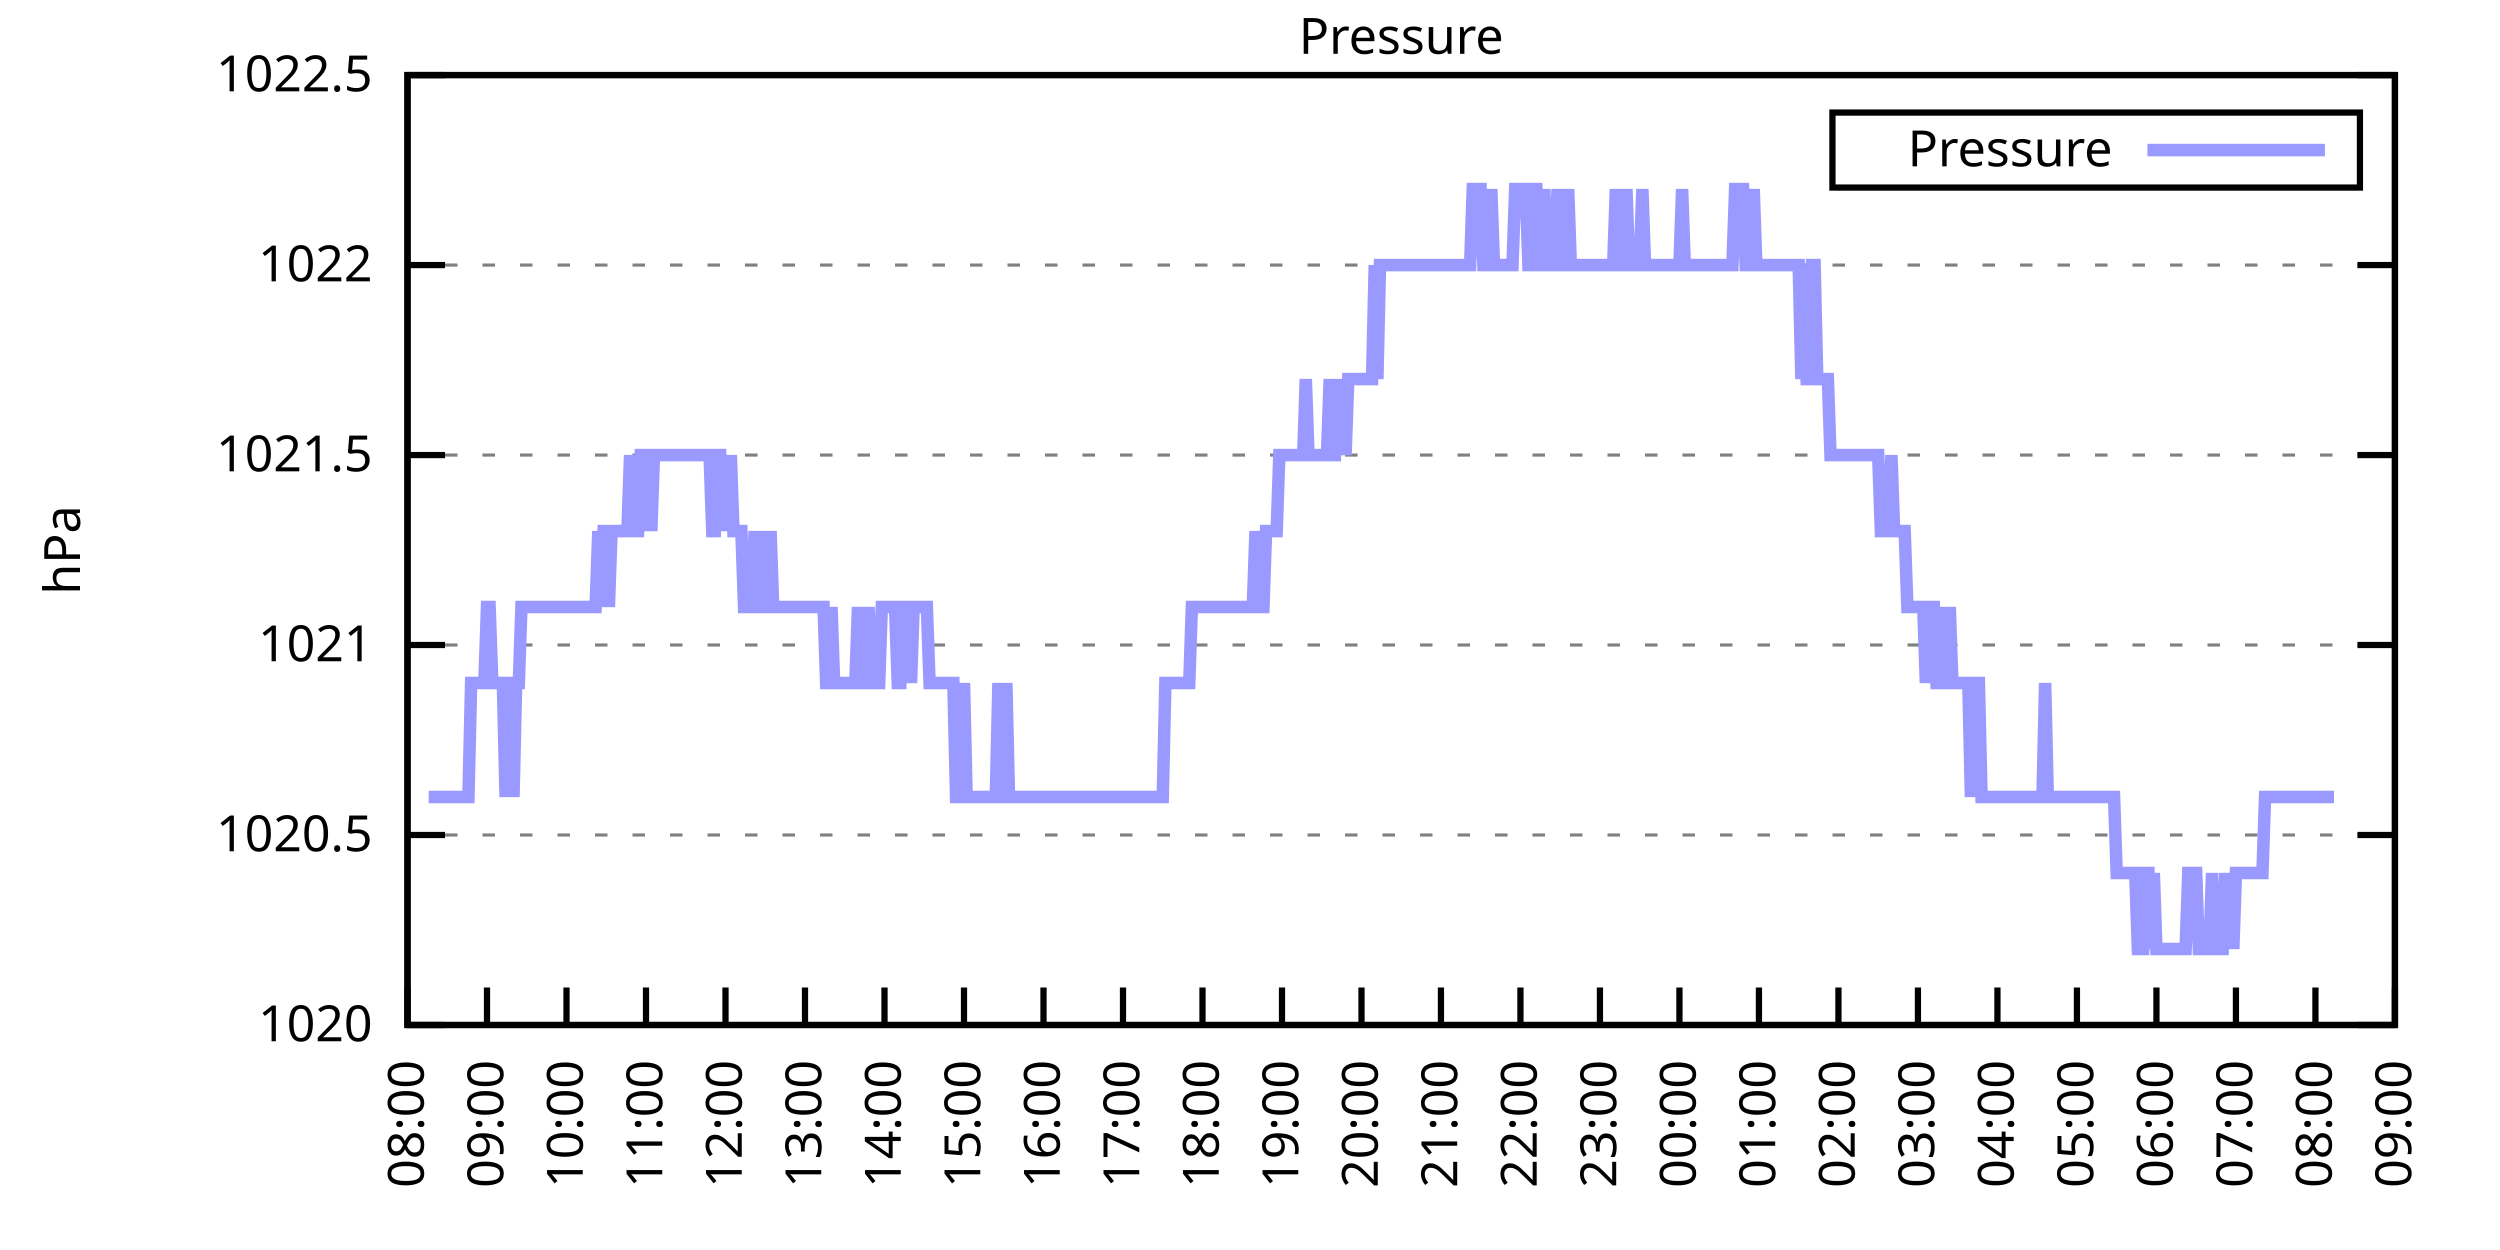
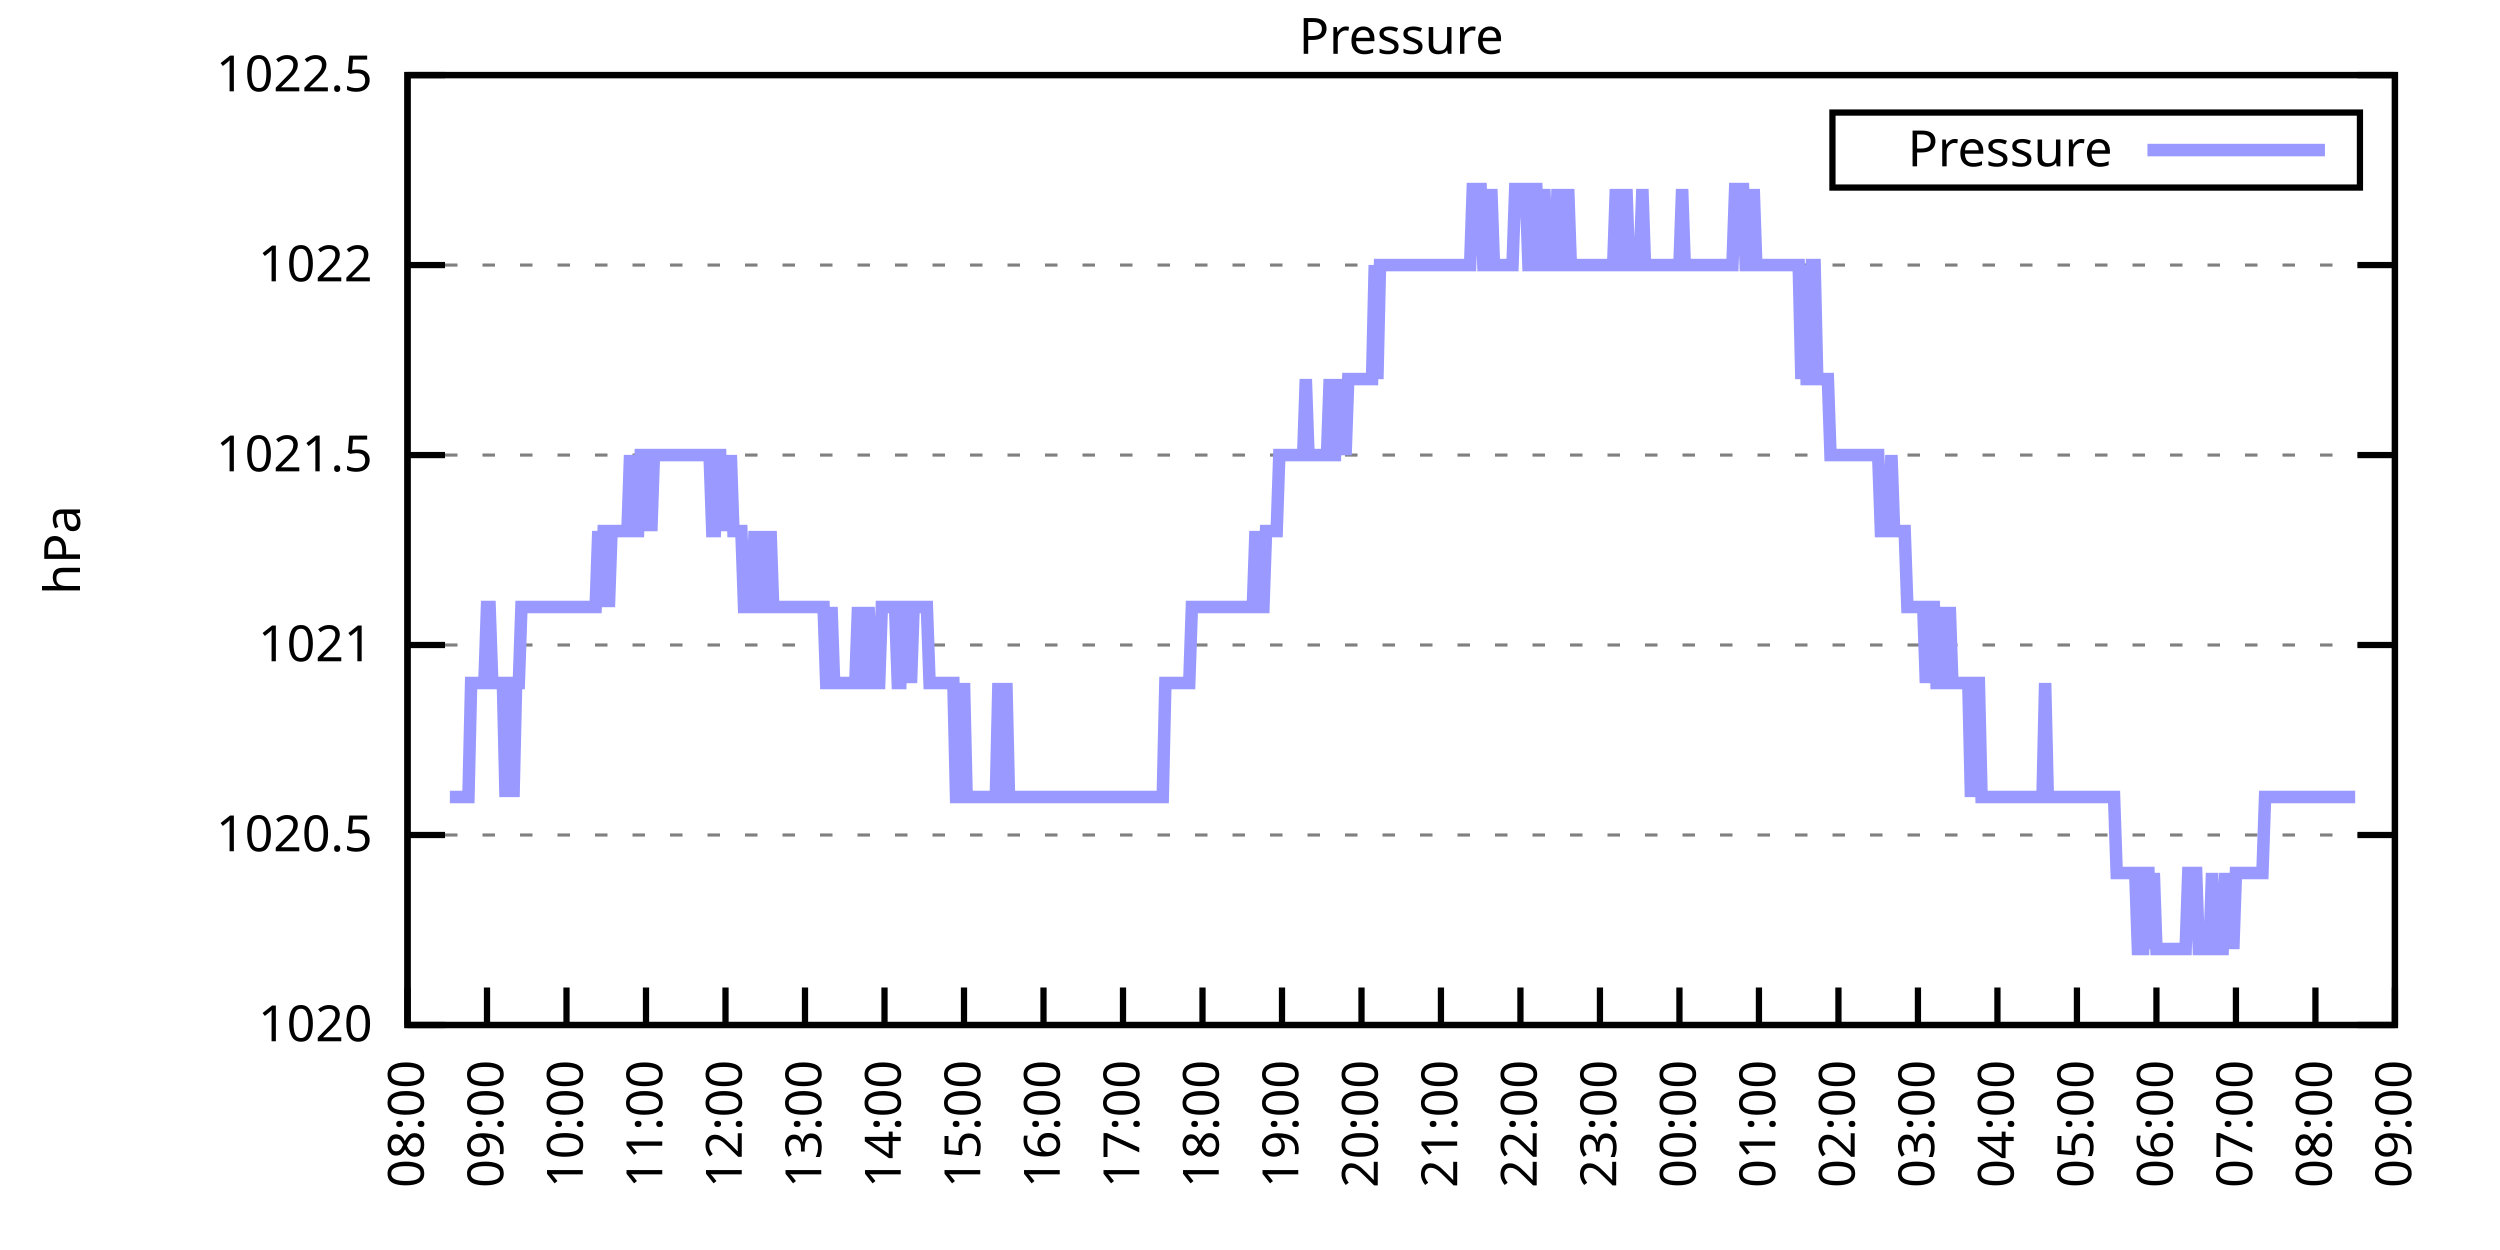
<svg xmlns="http://www.w3.org/2000/svg" xmlns:xlink="http://www.w3.org/1999/xlink" width="400" height="200" viewBox="0 0 400 200">
  <g id="gnuplot_canvas">
    <rect x="0" y="0" width="400" height="200" fill="none" />
    <defs>
      <circle id="gpDot" r="0.5" stroke-width="0.5" stroke="currentColor" />
      <path id="gpPt0" stroke-width="0.333" stroke="currentColor" d="M-1,0 h2 M0,-1 v2" />
      <path id="gpPt1" stroke-width="0.333" stroke="currentColor" d="M-1,-1 L1,1 M1,-1 L-1,1" />
      <path id="gpPt2" stroke-width="0.333" stroke="currentColor" d="M-1,0 L1,0 M0,-1 L0,1 M-1,-1 L1,1 M-1,1 L1,-1" />
      <rect id="gpPt3" stroke-width="0.333" stroke="currentColor" x="-1" y="-1" width="2" height="2" />
      <rect id="gpPt4" stroke-width="0.333" stroke="currentColor" fill="currentColor" x="-1" y="-1" width="2" height="2" />
      <circle id="gpPt5" stroke-width="0.333" stroke="currentColor" cx="0" cy="0" r="1" />
      <use xlink:href="#gpPt5" id="gpPt6" fill="currentColor" stroke="none" />
      <path id="gpPt7" stroke-width="0.333" stroke="currentColor" d="M0,-1.33 L-1.33,0.67 L1.33,0.67 z" />
      <use xlink:href="#gpPt7" id="gpPt8" fill="currentColor" stroke="none" />
      <use xlink:href="#gpPt7" id="gpPt9" stroke="currentColor" transform="rotate(180)" />
      <use xlink:href="#gpPt9" id="gpPt10" fill="currentColor" stroke="none" />
      <use xlink:href="#gpPt3" id="gpPt11" stroke="currentColor" transform="rotate(45)" />
      <use xlink:href="#gpPt11" id="gpPt12" fill="currentColor" stroke="none" />
      <path id="gpPt13" stroke-width="0.333" stroke="currentColor" d="M0,1.330 L1.265,0.411 L0.782,-1.067 L-0.782,-1.076 L-1.265,0.411 z" />
      <use xlink:href="#gpPt13" id="gpPt14" fill="currentColor" stroke="none" />
      <filter id="textbox" filterUnits="objectBoundingBox" x="0" y="0" height="1" width="1">
        <feFlood flood-color="white" flood-opacity="1" result="bgnd" />
        <feComposite in="SourceGraphic" in2="bgnd" operator="atop" />
      </filter>
      <filter id="greybox" filterUnits="objectBoundingBox" x="0" y="0" height="1" width="1">
        <feFlood flood-color="lightgrey" flood-opacity="1" result="grey" />
        <feComposite in="SourceGraphic" in2="grey" operator="atop" />
      </filter>
    </defs>
    <g fill="none" color="white" stroke="currentColor" stroke-width="1.00" stroke-linecap="butt" stroke-linejoin="miter">
</g>
    <g fill="none" color="black" stroke="currentColor" stroke-width="1.00" stroke-linecap="butt" stroke-linejoin="miter">
      <g stroke="none" shape-rendering="crispEdges">
        <polygon fill="rgb(255, 255, 255)" points="65.20,164.00 383.18,164.00 383.18,12.02 65.20,12.02 " />
      </g>
    </g>
    <g fill="none" color="black" stroke="currentColor" stroke-width="1.00" stroke-linecap="butt" stroke-linejoin="miter">
</g>
    <g fill="none" color="black" stroke="black" stroke-width="0.50" stroke-linecap="butt" stroke-linejoin="miter">
</g>
    <g fill="none" color="gray" stroke="currentColor" stroke-width="0.50" stroke-linecap="butt" stroke-linejoin="miter">
      <path stroke="gray" stroke-dasharray="2,4" class="gridline" d="M65.20,164.00 L383.19,164.00  " />
    </g>
    <g fill="none" color="gray" stroke="gray" stroke-width="1.00" stroke-linecap="butt" stroke-linejoin="miter">
</g>
    <g fill="none" color="black" stroke="currentColor" stroke-width="1.00" stroke-linecap="butt" stroke-linejoin="miter">
      <path stroke="black" d="M65.20,164.00 L71.20,164.00 M383.19,164.00 L377.19,164.00  " />
      <g transform="translate(59.60,166.60)" stroke="none" fill="black" font-family="Sans" font-size="8.00" text-anchor="end">
        <text>
          <tspan font-family="Sans"> 1020</tspan>
        </text>
      </g>
    </g>
    <g fill="none" color="black" stroke="currentColor" stroke-width="1.00" stroke-linecap="butt" stroke-linejoin="miter">
</g>
    <g fill="none" color="black" stroke="black" stroke-width="0.50" stroke-linecap="butt" stroke-linejoin="miter">
</g>
    <g fill="none" color="gray" stroke="currentColor" stroke-width="0.50" stroke-linecap="butt" stroke-linejoin="miter">
      <path stroke="gray" stroke-dasharray="2,4" class="gridline" d="M65.20,133.60 L383.19,133.60  " />
    </g>
    <g fill="none" color="gray" stroke="gray" stroke-width="1.00" stroke-linecap="butt" stroke-linejoin="miter">
</g>
    <g fill="none" color="black" stroke="currentColor" stroke-width="1.00" stroke-linecap="butt" stroke-linejoin="miter">
      <path stroke="black" d="M65.20,133.60 L71.20,133.60 M383.19,133.60 L377.19,133.60  " />
      <g transform="translate(59.60,136.20)" stroke="none" fill="black" font-family="Sans" font-size="8.00" text-anchor="end">
        <text>
          <tspan font-family="Sans"> 1020.5</tspan>
        </text>
      </g>
    </g>
    <g fill="none" color="black" stroke="currentColor" stroke-width="1.00" stroke-linecap="butt" stroke-linejoin="miter">
</g>
    <g fill="none" color="black" stroke="black" stroke-width="0.50" stroke-linecap="butt" stroke-linejoin="miter">
</g>
    <g fill="none" color="gray" stroke="currentColor" stroke-width="0.50" stroke-linecap="butt" stroke-linejoin="miter">
      <path stroke="gray" stroke-dasharray="2,4" class="gridline" d="M65.20,103.20 L383.19,103.20  " />
    </g>
    <g fill="none" color="gray" stroke="gray" stroke-width="1.00" stroke-linecap="butt" stroke-linejoin="miter">
</g>
    <g fill="none" color="black" stroke="currentColor" stroke-width="1.00" stroke-linecap="butt" stroke-linejoin="miter">
      <path stroke="black" d="M65.20,103.20 L71.20,103.20 M383.19,103.20 L377.19,103.20  " />
      <g transform="translate(59.60,105.80)" stroke="none" fill="black" font-family="Sans" font-size="8.00" text-anchor="end">
        <text>
          <tspan font-family="Sans"> 1021</tspan>
        </text>
      </g>
    </g>
    <g fill="none" color="black" stroke="currentColor" stroke-width="1.00" stroke-linecap="butt" stroke-linejoin="miter">
</g>
    <g fill="none" color="black" stroke="black" stroke-width="0.50" stroke-linecap="butt" stroke-linejoin="miter">
</g>
    <g fill="none" color="gray" stroke="currentColor" stroke-width="0.50" stroke-linecap="butt" stroke-linejoin="miter">
      <path stroke="gray" stroke-dasharray="2,4" class="gridline" d="M65.20,72.81 L383.19,72.81  " />
    </g>
    <g fill="none" color="gray" stroke="gray" stroke-width="1.00" stroke-linecap="butt" stroke-linejoin="miter">
</g>
    <g fill="none" color="black" stroke="currentColor" stroke-width="1.00" stroke-linecap="butt" stroke-linejoin="miter">
      <path stroke="black" d="M65.20,72.81 L71.20,72.81 M383.19,72.81 L377.19,72.81  " />
      <g transform="translate(59.60,75.41)" stroke="none" fill="black" font-family="Sans" font-size="8.00" text-anchor="end">
        <text>
          <tspan font-family="Sans"> 1021.5</tspan>
        </text>
      </g>
    </g>
    <g fill="none" color="black" stroke="currentColor" stroke-width="1.00" stroke-linecap="butt" stroke-linejoin="miter">
</g>
    <g fill="none" color="black" stroke="black" stroke-width="0.50" stroke-linecap="butt" stroke-linejoin="miter">
</g>
    <g fill="none" color="gray" stroke="currentColor" stroke-width="0.50" stroke-linecap="butt" stroke-linejoin="miter">
      <path stroke="gray" stroke-dasharray="2,4" class="gridline" d="M65.20,42.41 L383.19,42.41  " />
    </g>
    <g fill="none" color="gray" stroke="gray" stroke-width="1.00" stroke-linecap="butt" stroke-linejoin="miter">
</g>
    <g fill="none" color="black" stroke="currentColor" stroke-width="1.00" stroke-linecap="butt" stroke-linejoin="miter">
      <path stroke="black" d="M65.20,42.41 L71.20,42.41 M383.19,42.41 L377.19,42.41  " />
      <g transform="translate(59.60,45.01)" stroke="none" fill="black" font-family="Sans" font-size="8.00" text-anchor="end">
        <text>
          <tspan font-family="Sans"> 1022</tspan>
        </text>
      </g>
    </g>
    <g fill="none" color="black" stroke="currentColor" stroke-width="1.00" stroke-linecap="butt" stroke-linejoin="miter">
</g>
    <g fill="none" color="black" stroke="black" stroke-width="0.50" stroke-linecap="butt" stroke-linejoin="miter">
</g>
    <g fill="none" color="gray" stroke="currentColor" stroke-width="0.50" stroke-linecap="butt" stroke-linejoin="miter">
      <path stroke="gray" stroke-dasharray="2,4" class="gridline" d="M65.20,12.01 L383.19,12.01  " />
    </g>
    <g fill="none" color="gray" stroke="gray" stroke-width="1.00" stroke-linecap="butt" stroke-linejoin="miter">
</g>
    <g fill="none" color="black" stroke="currentColor" stroke-width="1.00" stroke-linecap="butt" stroke-linejoin="miter">
      <path stroke="black" d="M65.20,12.01 L71.20,12.01 M383.19,12.01 L377.19,12.01  " />
      <g transform="translate(59.60,14.61)" stroke="none" fill="black" font-family="Sans" font-size="8.00" text-anchor="end">
        <text>
          <tspan font-family="Sans"> 1022.5</tspan>
        </text>
      </g>
    </g>
    <g fill="none" color="black" stroke="currentColor" stroke-width="1.00" stroke-linecap="butt" stroke-linejoin="miter">
      <path stroke="black" d="M65.20,164.00 L65.20,158.00  " />
      <g transform="translate(67.80,169.60) rotate(270.00)" stroke="none" fill="black" font-family="Sans" font-size="8.00" text-anchor="end">
        <text>
          <tspan font-family="Sans">08:00</tspan>
        </text>
      </g>
    </g>
    <g fill="none" color="black" stroke="currentColor" stroke-width="1.00" stroke-linecap="butt" stroke-linejoin="miter">
      <path stroke="black" d="M77.92,164.00 L77.92,158.00  " />
      <g transform="translate(80.52,169.60) rotate(270.00)" stroke="none" fill="black" font-family="Sans" font-size="8.00" text-anchor="end">
        <text>
          <tspan font-family="Sans">09:00</tspan>
        </text>
      </g>
    </g>
    <g fill="none" color="black" stroke="currentColor" stroke-width="1.00" stroke-linecap="butt" stroke-linejoin="miter">
      <path stroke="black" d="M90.64,164.00 L90.64,158.00  " />
      <g transform="translate(93.24,169.60) rotate(270.00)" stroke="none" fill="black" font-family="Sans" font-size="8.00" text-anchor="end">
        <text>
          <tspan font-family="Sans">10:00</tspan>
        </text>
      </g>
    </g>
    <g fill="none" color="black" stroke="currentColor" stroke-width="1.00" stroke-linecap="butt" stroke-linejoin="miter">
      <path stroke="black" d="M103.36,164.00 L103.36,158.00  " />
      <g transform="translate(105.96,169.60) rotate(270.00)" stroke="none" fill="black" font-family="Sans" font-size="8.00" text-anchor="end">
        <text>
          <tspan font-family="Sans">11:00</tspan>
        </text>
      </g>
    </g>
    <g fill="none" color="black" stroke="currentColor" stroke-width="1.00" stroke-linecap="butt" stroke-linejoin="miter">
      <path stroke="black" d="M116.08,164.00 L116.08,158.00  " />
      <g transform="translate(118.68,169.60) rotate(270.00)" stroke="none" fill="black" font-family="Sans" font-size="8.00" text-anchor="end">
        <text>
          <tspan font-family="Sans">12:00</tspan>
        </text>
      </g>
    </g>
    <g fill="none" color="black" stroke="currentColor" stroke-width="1.00" stroke-linecap="butt" stroke-linejoin="miter">
      <path stroke="black" d="M128.80,164.00 L128.80,158.00  " />
      <g transform="translate(131.40,169.60) rotate(270.00)" stroke="none" fill="black" font-family="Sans" font-size="8.00" text-anchor="end">
        <text>
          <tspan font-family="Sans">13:00</tspan>
        </text>
      </g>
    </g>
    <g fill="none" color="black" stroke="currentColor" stroke-width="1.00" stroke-linecap="butt" stroke-linejoin="miter">
      <path stroke="black" d="M141.52,164.00 L141.52,158.00  " />
      <g transform="translate(144.12,169.60) rotate(270.00)" stroke="none" fill="black" font-family="Sans" font-size="8.00" text-anchor="end">
        <text>
          <tspan font-family="Sans">14:00</tspan>
        </text>
      </g>
    </g>
    <g fill="none" color="black" stroke="currentColor" stroke-width="1.00" stroke-linecap="butt" stroke-linejoin="miter">
      <path stroke="black" d="M154.24,164.00 L154.24,158.00  " />
      <g transform="translate(156.84,169.60) rotate(270.00)" stroke="none" fill="black" font-family="Sans" font-size="8.00" text-anchor="end">
        <text>
          <tspan font-family="Sans">15:00</tspan>
        </text>
      </g>
    </g>
    <g fill="none" color="black" stroke="currentColor" stroke-width="1.00" stroke-linecap="butt" stroke-linejoin="miter">
      <path stroke="black" d="M166.96,164.00 L166.96,158.00  " />
      <g transform="translate(169.56,169.60) rotate(270.00)" stroke="none" fill="black" font-family="Sans" font-size="8.00" text-anchor="end">
        <text>
          <tspan font-family="Sans">16:00</tspan>
        </text>
      </g>
    </g>
    <g fill="none" color="black" stroke="currentColor" stroke-width="1.00" stroke-linecap="butt" stroke-linejoin="miter">
      <path stroke="black" d="M179.68,164.00 L179.68,158.00  " />
      <g transform="translate(182.28,169.60) rotate(270.00)" stroke="none" fill="black" font-family="Sans" font-size="8.00" text-anchor="end">
        <text>
          <tspan font-family="Sans">17:00</tspan>
        </text>
      </g>
    </g>
    <g fill="none" color="black" stroke="currentColor" stroke-width="1.00" stroke-linecap="butt" stroke-linejoin="miter">
      <path stroke="black" d="M192.40,164.00 L192.40,158.00  " />
      <g transform="translate(195.00,169.60) rotate(270.00)" stroke="none" fill="black" font-family="Sans" font-size="8.00" text-anchor="end">
        <text>
          <tspan font-family="Sans">18:00</tspan>
        </text>
      </g>
    </g>
    <g fill="none" color="black" stroke="currentColor" stroke-width="1.00" stroke-linecap="butt" stroke-linejoin="miter">
      <path stroke="black" d="M205.12,164.00 L205.12,158.00  " />
      <g transform="translate(207.72,169.60) rotate(270.00)" stroke="none" fill="black" font-family="Sans" font-size="8.00" text-anchor="end">
        <text>
          <tspan font-family="Sans">19:00</tspan>
        </text>
      </g>
    </g>
    <g fill="none" color="black" stroke="currentColor" stroke-width="1.00" stroke-linecap="butt" stroke-linejoin="miter">
      <path stroke="black" d="M217.84,164.00 L217.84,158.00  " />
      <g transform="translate(220.44,169.60) rotate(270.00)" stroke="none" fill="black" font-family="Sans" font-size="8.00" text-anchor="end">
        <text>
          <tspan font-family="Sans">20:00</tspan>
        </text>
      </g>
    </g>
    <g fill="none" color="black" stroke="currentColor" stroke-width="1.00" stroke-linecap="butt" stroke-linejoin="miter">
      <path stroke="black" d="M230.55,164.00 L230.55,158.00  " />
      <g transform="translate(233.15,169.60) rotate(270.00)" stroke="none" fill="black" font-family="Sans" font-size="8.00" text-anchor="end">
        <text>
          <tspan font-family="Sans">21:00</tspan>
        </text>
      </g>
    </g>
    <g fill="none" color="black" stroke="currentColor" stroke-width="1.00" stroke-linecap="butt" stroke-linejoin="miter">
      <path stroke="black" d="M243.27,164.00 L243.27,158.00  " />
      <g transform="translate(245.87,169.60) rotate(270.00)" stroke="none" fill="black" font-family="Sans" font-size="8.00" text-anchor="end">
        <text>
          <tspan font-family="Sans">22:00</tspan>
        </text>
      </g>
    </g>
    <g fill="none" color="black" stroke="currentColor" stroke-width="1.00" stroke-linecap="butt" stroke-linejoin="miter">
      <path stroke="black" d="M255.99,164.00 L255.99,158.00  " />
      <g transform="translate(258.59,169.60) rotate(270.00)" stroke="none" fill="black" font-family="Sans" font-size="8.00" text-anchor="end">
        <text>
          <tspan font-family="Sans">23:00</tspan>
        </text>
      </g>
    </g>
    <g fill="none" color="black" stroke="currentColor" stroke-width="1.00" stroke-linecap="butt" stroke-linejoin="miter">
      <path stroke="black" d="M268.71,164.00 L268.71,158.00  " />
      <g transform="translate(271.31,169.60) rotate(270.00)" stroke="none" fill="black" font-family="Sans" font-size="8.00" text-anchor="end">
        <text>
          <tspan font-family="Sans">00:00</tspan>
        </text>
      </g>
    </g>
    <g fill="none" color="black" stroke="currentColor" stroke-width="1.00" stroke-linecap="butt" stroke-linejoin="miter">
      <path stroke="black" d="M281.43,164.00 L281.43,158.00  " />
      <g transform="translate(284.03,169.60) rotate(270.00)" stroke="none" fill="black" font-family="Sans" font-size="8.00" text-anchor="end">
        <text>
          <tspan font-family="Sans">01:00</tspan>
        </text>
      </g>
    </g>
    <g fill="none" color="black" stroke="currentColor" stroke-width="1.00" stroke-linecap="butt" stroke-linejoin="miter">
      <path stroke="black" d="M294.15,164.00 L294.15,158.00  " />
      <g transform="translate(296.75,169.60) rotate(270.00)" stroke="none" fill="black" font-family="Sans" font-size="8.00" text-anchor="end">
        <text>
          <tspan font-family="Sans">02:00</tspan>
        </text>
      </g>
    </g>
    <g fill="none" color="black" stroke="currentColor" stroke-width="1.00" stroke-linecap="butt" stroke-linejoin="miter">
      <path stroke="black" d="M306.87,164.00 L306.87,158.00  " />
      <g transform="translate(309.47,169.60) rotate(270.00)" stroke="none" fill="black" font-family="Sans" font-size="8.00" text-anchor="end">
        <text>
          <tspan font-family="Sans">03:00</tspan>
        </text>
      </g>
    </g>
    <g fill="none" color="black" stroke="currentColor" stroke-width="1.00" stroke-linecap="butt" stroke-linejoin="miter">
      <path stroke="black" d="M319.59,164.00 L319.59,158.00  " />
      <g transform="translate(322.19,169.60) rotate(270.00)" stroke="none" fill="black" font-family="Sans" font-size="8.00" text-anchor="end">
        <text>
          <tspan font-family="Sans">04:00</tspan>
        </text>
      </g>
    </g>
    <g fill="none" color="black" stroke="currentColor" stroke-width="1.00" stroke-linecap="butt" stroke-linejoin="miter">
      <path stroke="black" d="M332.31,164.00 L332.31,158.00  " />
      <g transform="translate(334.91,169.60) rotate(270.00)" stroke="none" fill="black" font-family="Sans" font-size="8.00" text-anchor="end">
        <text>
          <tspan font-family="Sans">05:00</tspan>
        </text>
      </g>
    </g>
    <g fill="none" color="black" stroke="currentColor" stroke-width="1.00" stroke-linecap="butt" stroke-linejoin="miter">
      <path stroke="black" d="M345.03,164.00 L345.03,158.00  " />
      <g transform="translate(347.63,169.60) rotate(270.00)" stroke="none" fill="black" font-family="Sans" font-size="8.00" text-anchor="end">
        <text>
          <tspan font-family="Sans">06:00</tspan>
        </text>
      </g>
    </g>
    <g fill="none" color="black" stroke="currentColor" stroke-width="1.00" stroke-linecap="butt" stroke-linejoin="miter">
      <path stroke="black" d="M357.75,164.00 L357.75,158.00  " />
      <g transform="translate(360.35,169.60) rotate(270.00)" stroke="none" fill="black" font-family="Sans" font-size="8.00" text-anchor="end">
        <text>
          <tspan font-family="Sans">07:00</tspan>
        </text>
      </g>
    </g>
    <g fill="none" color="black" stroke="currentColor" stroke-width="1.00" stroke-linecap="butt" stroke-linejoin="miter">
      <path stroke="black" d="M370.47,164.00 L370.47,158.00  " />
      <g transform="translate(373.07,169.60) rotate(270.00)" stroke="none" fill="black" font-family="Sans" font-size="8.00" text-anchor="end">
        <text>
          <tspan font-family="Sans">08:00</tspan>
        </text>
      </g>
    </g>
    <g fill="none" color="black" stroke="currentColor" stroke-width="1.00" stroke-linecap="butt" stroke-linejoin="miter">
      <path stroke="black" d="M383.19,164.00 L383.19,158.00  " />
      <g transform="translate(385.79,169.60) rotate(270.00)" stroke="none" fill="black" font-family="Sans" font-size="8.00" text-anchor="end">
        <text>
          <tspan font-family="Sans">09:00</tspan>
        </text>
      </g>
    </g>
    <g fill="none" color="black" stroke="currentColor" stroke-width="1.00" stroke-linecap="butt" stroke-linejoin="miter">
</g>
    <g fill="none" color="black" stroke="currentColor" stroke-width="1.00" stroke-linecap="butt" stroke-linejoin="miter">
      <path stroke="black" d="M65.20,12.01 L65.20,164.00 L383.19,164.00 L383.19,12.01 L65.20,12.01 Z  " />
    </g>
    <g fill="none" color="black" stroke="currentColor" stroke-width="1.00" stroke-linecap="butt" stroke-linejoin="miter">
</g>
    <g fill="none" color="black" stroke="currentColor" stroke-width="1.00" stroke-linecap="butt" stroke-linejoin="miter">
      <path stroke="black" d="M293.19,30.01 L293.19,18.01 L377.59,18.01 L377.59,30.01 L293.19,30.01 Z  " />
    </g>
    <g id="Pressure_plot_1">
      <g fill="none" color="white" stroke="black" stroke-width="2.00" stroke-linecap="butt" stroke-linejoin="miter">
</g>
      <g fill="none" color="black" stroke="currentColor" stroke-width="2.00" stroke-linecap="butt" stroke-linejoin="miter">
        <g transform="translate(337.99,26.61)" stroke="none" fill="black" font-family="Sans" font-size="8.00" text-anchor="end">
          <text>
            <tspan font-family="Sans">Pressure</tspan>
          </text>
        </g>
      </g>
      <g fill="none" color="black" stroke="currentColor" stroke-width="2.00" stroke-linecap="butt" stroke-linejoin="miter">
-         <path stroke="rgb(153, 153, 255)" d="M343.59,24.01 L371.99,24.01 M68.59,127.52 L69.02,127.52 L69.44,127.52 L69.86,127.52 L70.29,127.52 L70.71,127.52   L71.14,127.52 L71.56,127.52 L71.98,127.52 L72.41,127.52 L72.83,127.52 L73.26,127.52 L73.68,127.52 L74.10,127.52   L74.53,127.52 L74.95,127.52 L75.38,109.28 L75.80,109.28 L76.22,109.28 L76.65,109.28 L77.07,109.28 L77.50,109.28   L77.92,97.12 L78.34,97.12 L78.77,109.28 L79.19,109.28 L79.62,109.28 L80.04,109.28 L80.46,109.28 L80.89,127.52   L81.31,109.28 L81.74,109.28 L82.16,127.52 L82.58,109.28 L83.01,109.28 L83.43,97.12 L83.86,97.12 L84.28,97.12   L84.70,97.12 L85.13,97.12 L85.55,97.12 L85.98,97.12 L86.40,97.12 L86.82,97.12 L87.25,97.12 L87.67,97.12   L88.10,97.12 L88.52,97.12 L88.94,97.12 L89.37,97.12 L89.79,97.12 L90.22,97.12 L90.64,97.12 L91.06,97.12   L91.49,97.12 L91.91,97.12 L92.34,97.12 L92.76,97.12 L93.18,97.12 L93.61,97.12 L94.03,97.12 L94.46,97.12   L94.88,97.12 L95.30,97.12 L95.73,84.97 L96.15,97.12 L96.58,84.97 L97.00,84.97 L97.42,97.12 L97.85,84.97   L98.27,84.97 L98.69,84.97 L99.12,84.97 L99.54,84.97 L99.97,84.97 L100.39,84.97 L100.81,72.81 L101.24,84.97   L101.66,84.97 L102.09,84.97 L102.51,72.81 L102.93,72.81 L103.36,84.97 L103.78,72.81 L104.21,84.97 L104.63,72.81   L105.05,72.81 L105.48,72.81 L105.90,72.81 L106.33,72.81 L106.75,72.81 L107.17,72.81 L107.60,72.81 L108.02,72.81   L108.45,72.81 L108.87,72.81 L109.29,72.81 L109.72,72.81 L110.14,72.81 L110.57,72.81 L110.99,72.81 L111.41,72.81   L111.84,72.81 L112.26,72.81 L112.69,72.81 L113.11,72.81 L113.53,72.81 L113.96,84.97 L114.38,84.97 L114.81,72.81   L115.23,72.81 L115.65,84.97 L116.08,72.81 L116.50,84.97 L116.93,72.81 L117.35,84.97 L117.77,84.97 L118.20,84.97   L118.62,84.97 L119.05,97.12 L119.47,97.12 L119.89,97.12 L120.32,97.12 L120.74,84.97 L121.17,97.12 L121.59,97.12   L122.01,84.97 L122.44,97.12 L122.86,97.12 L123.29,84.97 L123.71,97.12 L124.13,97.12 L124.56,97.12 L124.98,97.12   L125.41,97.12 L125.83,97.12 L126.25,97.12 L126.68,97.12 L127.10,97.12 L127.53,97.12 L127.95,97.12 L128.37,97.12   L128.80,97.12 L129.22,97.12 L129.65,97.12 L130.07,97.12 L130.49,97.12 L130.92,97.12 L131.34,97.12 L131.77,97.12   L132.19,109.28 L132.61,109.28 L133.04,97.12 L133.46,109.28 L133.89,109.28 L134.31,109.28 L134.73,109.28 L135.16,109.28   L135.58,109.28 L136.01,109.28 L136.43,109.28 L136.85,109.28 L137.28,97.12 L137.70,109.28 L138.13,109.28 L138.55,109.28   L138.97,97.12 L139.40,109.28 L139.82,109.28 L140.25,109.28 L140.67,109.28 L141.09,97.12 L141.52,97.12 L141.94,97.12   L142.37,97.12 L142.79,97.12 L143.21,97.12 L143.64,109.28 L144.06,109.28 L144.49,97.12 L144.91,97.12 L145.33,97.12   L145.76,109.28 L146.18,97.12 L146.61,97.12 L147.03,97.12 L147.45,97.12 L147.88,97.12 L148.30,97.12 L148.73,109.28   L149.15,109.28 L149.57,109.28 L150.00,109.28 L150.42,109.28 L150.85,109.28 L151.27,109.28 L151.69,109.28 L152.12,109.28   L152.54,109.28 L152.97,127.52 L153.39,127.52 L153.81,127.52 L154.24,109.28 L154.66,127.52 L155.09,127.52 L155.51,127.52   L155.93,127.52 L156.36,127.52 L156.78,127.52 L157.21,127.52 L157.63,127.52 L158.05,127.52 L158.48,127.52 L158.90,127.52   L159.33,127.52 L159.75,109.28 L160.17,127.52 L160.60,127.52 L161.02,109.28 L161.44,127.52 L161.87,127.52 L162.29,127.52   L162.72,127.52 L163.14,127.52 L163.56,127.52 L163.99,127.52 L164.41,127.52 L164.84,127.52 L165.26,127.52 L165.68,127.52   L166.11,127.52 L166.53,127.52 L166.96,127.52 L167.38,127.52 L167.80,127.52 L168.23,127.52 L168.65,127.52 L169.08,127.52   L169.50,127.52 L169.92,127.52 L170.35,127.52 L170.77,127.52 L171.20,127.52 L171.62,127.52 L172.04,127.52 L172.47,127.52   L172.89,127.52 L173.32,127.52 L173.74,127.52 L174.16,127.52 L174.59,127.52 L175.01,127.52 L175.44,127.52 L175.86,127.52   L176.28,127.52 L176.71,127.52 L177.13,127.52 L177.56,127.52 L177.98,127.52 L178.40,127.52 L178.83,127.52 L179.25,127.52   L179.68,127.52 L180.10,127.52 L180.52,127.52 L180.95,127.52 L181.37,127.52 L181.80,127.52 L182.22,127.52 L182.64,127.52   L183.07,127.52 L183.49,127.52 L183.92,127.52 L184.34,127.52 L184.76,127.52 L185.19,127.52 L185.61,127.52 L186.04,127.52   L186.46,109.28 L186.88,109.28 L187.31,109.28 L187.73,109.28 L188.16,109.28 L188.58,109.28 L189.00,109.28 L189.43,109.28   L189.85,109.28 L190.28,109.28 L190.70,97.12 L191.12,97.12 L191.55,97.12 L191.97,97.12 L192.40,97.12 L192.82,97.12   L193.24,97.12 L193.67,97.12 L194.09,97.12 L194.52,97.12 L194.94,97.12 L195.36,97.12 L195.79,97.12 L196.21,97.12   L196.64,97.12 L197.06,97.12 L197.48,97.12 L197.91,97.12 L198.33,97.12 L198.76,97.12 L199.18,97.12 L199.60,97.12   L200.03,97.12 L200.45,97.12 L200.88,84.97 L201.30,97.12 L201.72,97.12 L202.15,97.12 L202.57,84.97 L203.00,84.97   L203.42,84.97 L203.84,84.97 L204.27,84.97 L204.69,72.81 L205.12,72.81 L205.54,72.81 L205.96,72.81 L206.39,72.81   L206.81,72.81 L207.24,72.81 L207.66,72.81 L208.08,72.81 L208.51,72.81 L208.93,60.65 L209.36,72.81 L209.78,72.81   L210.20,72.81 L210.63,72.81 L211.05,72.81 L211.48,72.81 L211.90,72.81 L212.32,72.81 L212.75,60.65 L213.17,72.81   L213.60,72.81 L214.02,60.65 L214.44,72.81 L214.87,60.65 L215.29,72.81 L215.72,60.65 L216.14,60.65 L216.56,60.65   L216.99,60.65 L217.41,60.65 L217.84,60.65 L218.26,60.65 L218.68,60.65 L219.11,60.65 L219.53,60.65 L219.96,42.41   L220.38,60.65 L220.80,42.41 L221.23,42.41 L221.65,42.41 L222.08,42.41 L222.50,42.41 L222.92,42.41 L223.35,42.41   L223.77,42.41 L224.20,42.41 L224.62,42.41 L225.04,42.41 L225.47,42.41 L225.89,42.41 L226.31,42.41 L226.74,42.41   L227.16,42.41 L227.59,42.41 L228.01,42.41 L228.43,42.41 L228.86,42.41 L229.28,42.41 L229.71,42.41 L230.13,42.41   L230.55,42.41 L230.98,42.41 L231.40,42.41 L231.83,42.41 L232.25,42.41 L232.67,42.41 L233.10,42.41 L233.52,42.41   L233.95,42.41 L234.37,42.41 L234.79,42.41 L235.22,42.41 L235.64,30.25 L236.07,30.25 L236.49,30.25 L236.91,30.25   L237.34,42.41 L237.76,42.41 L238.19,42.41 L238.61,30.25 L239.03,42.41 L239.46,42.41 L239.88,42.41 L240.31,42.41   L240.73,42.41 L241.15,42.41 L241.58,42.41 L242.00,42.41 L242.43,30.25 L242.85,30.25 L243.27,30.25 L243.70,30.25   L244.12,30.25 L244.55,42.41 L244.97,42.41 L245.39,30.25 L245.82,30.25 L246.24,42.41 L246.67,42.41 L247.09,30.25   L247.51,42.41 L247.94,42.41 L248.36,42.41 L248.79,42.41 L249.21,30.25 L249.63,42.41 L250.06,42.41 L250.48,42.41   L250.91,30.25 L251.33,42.41 L251.75,42.41 L252.18,42.41 L252.60,42.41 L253.03,42.41 L253.45,42.41 L253.87,42.41   L254.30,42.41 L254.72,42.41 L255.15,42.41 L255.57,42.41 L255.99,42.41 L256.42,42.41 L256.84,42.41 L257.27,42.41   L257.69,42.41 L258.11,42.41 L258.54,30.25 L258.96,42.41 L259.39,42.41 L259.81,42.41 L260.23,30.25 L260.66,42.41   L261.08,42.41 L261.51,42.41 L261.93,42.41 L262.35,42.41 L262.78,30.25 L263.20,42.41 L263.63,42.41 L264.05,42.41   L264.47,42.41 L264.90,42.41 L265.32,42.41 L265.75,42.41 L266.17,42.41 L266.59,42.41 L267.02,42.41 L267.44,42.41   L267.87,42.41 L268.29,42.41 L268.71,42.41 L269.14,30.25 L269.56,42.41 L269.99,42.41 L270.41,42.41 L270.83,42.41   L271.26,42.41 L271.68,42.41 L272.11,42.41 L272.53,42.41 L272.95,42.41 L273.38,42.41 L273.80,42.41 L274.23,42.41   L274.65,42.41 L275.07,42.41 L275.50,42.41 L275.92,42.41 L276.35,42.41 L276.77,42.41 L277.19,42.41 L277.62,30.25   L278.04,30.25 L278.47,30.25 L278.89,30.25 L279.31,42.41 L279.74,42.41 L280.16,42.41 L280.59,30.25 L281.01,42.41   L281.43,42.41 L281.86,42.41 L282.28,42.41 L282.71,42.41 L283.13,42.41 L283.55,42.41 L283.98,42.41 L284.40,42.41   L284.83,42.41 L285.25,42.41 L285.67,42.41 L286.10,42.41 L286.52,42.41 L286.95,42.41 L287.37,42.41 L287.79,42.41   L288.22,60.65 L288.64,42.41 L289.06,60.65 L289.49,60.65 L289.91,42.41 L290.34,42.41 L290.76,60.65 L291.18,60.65   L291.61,60.65 L292.03,60.65 L292.46,60.65 L292.88,72.81 L293.30,72.81 L293.73,72.81 L294.15,72.81 L294.58,72.81   L295.00,72.81 L295.42,72.81 L295.85,72.81 L296.27,72.81 L296.70,72.81 L297.12,72.81 L297.54,72.81 L297.97,72.81   L298.39,72.81 L298.82,72.81 L299.24,72.81 L299.66,72.81 L300.09,72.81 L300.51,72.81 L300.94,84.97 L301.36,84.97   L301.78,84.97 L302.21,84.97 L302.63,72.81 L303.06,84.97 L303.48,84.97 L303.90,84.97 L304.33,84.97 L304.75,84.97   L305.18,97.12 L305.60,97.12 L306.02,97.12 L306.45,97.12 L306.87,97.12 L307.30,97.12 L307.72,97.12 L308.14,109.28   L308.57,97.12 L308.99,97.12 L309.42,97.12 L309.84,109.28 L310.26,109.28 L310.69,109.28 L311.11,97.12 L311.54,109.28   L311.96,97.12 L312.38,109.28 L312.81,109.28 L313.23,109.28 L313.66,109.28 L314.08,109.28 L314.50,109.28 L314.93,109.28   L315.35,127.52 L315.78,109.28 L316.20,109.28 L316.62,109.28 L317.05,127.52 L317.47,127.52 L317.90,127.52 L318.32,127.52   L318.74,127.52 L319.17,127.52 L319.59,127.52 L320.02,127.52 L320.44,127.52 L320.86,127.52 L321.29,127.52 L321.71,127.52   L322.14,127.52 L322.56,127.52 L322.98,127.52 L323.41,127.52 L323.83,127.52 L324.26,127.52 L324.68,127.52 L325.10,127.52   L325.53,127.52 L325.95,127.52 L326.38,127.52 L326.80,127.52 L327.22,109.28 L327.65,127.52 L328.07,127.52 L328.50,127.52   L328.92,127.52 L329.34,127.52 L329.77,127.52 L330.19,127.52 L330.62,127.52 L331.04,127.52 L331.46,127.52 L331.89,127.52   L332.31,127.52 L332.74,127.52 L333.16,127.52 L333.58,127.52 L334.01,127.52 L334.43,127.52 L334.86,127.52 L335.28,127.52   L335.70,127.52 L336.13,127.52 L336.55,127.52 L336.98,127.52 L337.40,127.52 L337.82,127.52 L338.25,127.52 L338.67,139.68   L339.10,139.68 L339.52,139.68 L339.94,139.68 L340.37,139.68 L340.79,139.68 L341.22,139.68 L341.64,139.68 L342.06,151.84   L342.49,151.84 L342.91,151.84 L343.34,139.68 L343.76,139.68 L344.18,151.84 L344.61,139.68 L345.03,151.84 L345.46,151.84   L345.88,151.84 L346.30,151.84 L346.73,151.84 L347.15,151.84 L347.58,151.84 L348.00,151.84 L348.42,151.84 L348.85,151.84   L349.27,151.84 L349.70,151.84 L350.12,139.68 L350.54,139.68 L350.97,139.68 L351.39,139.68 L351.81,151.84 L352.24,151.84   L352.66,151.84 L353.09,151.84 L353.51,151.84 L353.93,139.68 L354.36,151.84 L354.78,151.84 L355.21,151.84 L355.63,151.84   L356.05,139.68 L356.48,151.84 L356.90,139.68 L357.33,151.84 L357.75,139.68 L358.17,139.68 L358.60,139.68 L359.02,139.68   L359.45,139.68 L359.87,139.68 L360.29,139.68 L360.72,139.68 L361.14,139.68 L361.57,139.68 L361.99,139.68 L362.41,127.52   L362.84,127.52 L363.26,127.52 L363.69,127.52 L364.11,127.52 L364.53,127.52 L364.96,127.52 L365.38,127.52 L365.81,127.52   L366.23,127.52 L366.65,127.52 L367.08,127.52 L367.50,127.52 L367.93,127.52 L368.35,127.52 L368.77,127.52 L369.20,127.52   L369.62,127.52 L370.05,127.52 L370.47,127.52 L370.89,127.52 L371.32,127.52 L371.74,127.52 L372.17,127.52 L372.59,127.52   L373.01,127.52 L373.44,127.52  " />
+         <path stroke="rgb(153, 153, 255)" d="M343.59,24.01 L371.99,24.01 M71.98,127.52 L72.41,127.52 L72.83,127.52 L73.26,127.52 L73.68,127.52 L74.10,127.52   L74.53,127.52 L74.95,127.52 L75.38,109.28 L75.80,109.28 L76.22,109.28 L76.65,109.28 L77.07,109.28 L77.50,109.28   L77.92,97.12 L78.34,97.12 L78.77,109.28 L79.19,109.28 L79.62,109.28 L80.04,109.28 L80.46,109.28 L80.89,127.52   L81.31,109.28 L81.74,109.28 L82.16,127.52 L82.58,109.28 L83.01,109.28 L83.43,97.12 L83.86,97.12 L84.28,97.12   L84.70,97.12 L85.13,97.12 L85.55,97.12 L85.98,97.12 L86.40,97.12 L86.82,97.12 L87.25,97.12 L87.67,97.12   L88.10,97.12 L88.52,97.12 L88.94,97.12 L89.37,97.12 L89.79,97.12 L90.22,97.12 L90.64,97.12 L91.06,97.12   L91.49,97.12 L91.91,97.12 L92.34,97.12 L92.76,97.12 L93.18,97.12 L93.61,97.12 L94.03,97.12 L94.46,97.12   L94.88,97.12 L95.30,97.12 L95.73,84.97 L96.15,97.12 L96.58,84.97 L97.00,84.97 L97.42,97.12 L97.85,84.97   L98.27,84.97 L98.69,84.97 L99.12,84.97 L99.54,84.97 L99.97,84.97 L100.39,84.97 L100.81,72.81 L101.24,84.97   L101.66,84.97 L102.09,84.97 L102.51,72.81 L102.93,72.81 L103.36,84.97 L103.78,72.81 L104.21,84.97 L104.63,72.81   L105.05,72.81 L105.48,72.81 L105.90,72.81 L106.33,72.81 L106.75,72.81 L107.17,72.81 L107.60,72.81 L108.02,72.81   L108.45,72.81 L108.87,72.81 L109.29,72.81 L109.72,72.81 L110.14,72.81 L110.57,72.81 L110.99,72.81 L111.41,72.81   L111.84,72.81 L112.26,72.81 L112.69,72.81 L113.11,72.81 L113.53,72.81 L113.96,84.97 L114.38,84.97 L114.81,72.81   L115.23,72.81 L115.65,84.97 L116.08,72.81 L116.50,84.97 L116.93,72.81 L117.35,84.97 L117.77,84.97 L118.20,84.97   L118.62,84.97 L119.05,97.12 L119.47,97.12 L119.89,97.12 L120.32,97.12 L120.74,84.97 L121.17,97.12 L121.59,97.12   L122.01,84.97 L122.44,97.12 L122.86,97.12 L123.29,84.97 L123.71,97.12 L124.13,97.12 L124.56,97.12 L124.98,97.12   L125.41,97.12 L125.83,97.12 L126.25,97.12 L126.68,97.12 L127.10,97.12 L127.53,97.12 L127.95,97.12 L128.37,97.12   L128.80,97.12 L129.22,97.12 L129.65,97.12 L130.07,97.12 L130.49,97.12 L130.92,97.12 L131.34,97.12 L131.77,97.12   L132.19,109.28 L132.61,109.28 L133.04,97.12 L133.46,109.28 L133.89,109.28 L134.31,109.28 L134.73,109.28 L135.16,109.28   L135.58,109.28 L136.01,109.28 L136.43,109.28 L136.85,109.28 L137.28,97.12 L137.70,109.28 L138.13,109.28 L138.55,109.28   L138.97,97.12 L139.40,109.28 L139.82,109.28 L140.25,109.28 L140.67,109.28 L141.09,97.12 L141.52,97.12 L141.94,97.12   L142.37,97.12 L142.79,97.12 L143.21,97.12 L143.64,109.28 L144.06,109.28 L144.49,97.12 L144.91,97.12 L145.33,97.12   L145.76,109.28 L146.18,97.12 L146.61,97.12 L147.03,97.12 L147.45,97.12 L147.88,97.12 L148.30,97.12 L148.73,109.28   L149.15,109.28 L149.57,109.28 L150.00,109.28 L150.42,109.28 L150.85,109.28 L151.27,109.28 L151.69,109.28 L152.12,109.28   L152.54,109.28 L152.97,127.52 L153.39,127.52 L153.81,127.52 L154.24,109.28 L154.66,127.52 L155.09,127.52 L155.51,127.52   L155.93,127.52 L156.36,127.52 L156.78,127.52 L157.21,127.52 L157.63,127.52 L158.05,127.52 L158.48,127.52 L158.90,127.52   L159.33,127.52 L159.75,109.28 L160.17,127.52 L160.60,127.52 L161.02,109.28 L161.44,127.52 L161.87,127.52 L162.29,127.52   L162.72,127.52 L163.14,127.52 L163.56,127.52 L163.99,127.52 L164.41,127.52 L164.84,127.52 L165.26,127.52 L165.68,127.52   L166.11,127.52 L166.53,127.52 L166.96,127.52 L167.38,127.52 L167.80,127.52 L168.23,127.52 L168.65,127.52 L169.08,127.52   L169.50,127.52 L169.92,127.52 L170.35,127.52 L170.77,127.52 L171.20,127.52 L171.62,127.52 L172.04,127.52 L172.47,127.52   L172.89,127.52 L173.32,127.52 L173.74,127.52 L174.16,127.52 L174.59,127.52 L175.01,127.52 L175.44,127.52 L175.86,127.52   L176.28,127.52 L176.71,127.52 L177.13,127.52 L177.56,127.52 L177.98,127.52 L178.40,127.52 L178.83,127.52 L179.25,127.52   L179.68,127.52 L180.10,127.52 L180.52,127.52 L180.95,127.52 L181.37,127.52 L181.80,127.52 L182.22,127.52 L182.64,127.52   L183.07,127.52 L183.49,127.52 L183.92,127.52 L184.34,127.52 L184.76,127.52 L185.19,127.52 L185.61,127.52 L186.04,127.52   L186.46,109.28 L186.88,109.28 L187.31,109.28 L187.73,109.28 L188.16,109.28 L188.58,109.28 L189.00,109.28 L189.43,109.28   L189.85,109.28 L190.28,109.28 L190.70,97.12 L191.12,97.12 L191.55,97.12 L191.97,97.12 L192.40,97.12 L192.82,97.12   L193.24,97.12 L193.67,97.12 L194.09,97.12 L194.52,97.12 L194.94,97.12 L195.36,97.12 L195.79,97.12 L196.21,97.12   L196.64,97.12 L197.06,97.12 L197.48,97.12 L197.91,97.12 L198.33,97.12 L198.76,97.12 L199.18,97.12 L199.60,97.12   L200.03,97.12 L200.45,97.12 L200.88,84.97 L201.30,97.12 L201.72,97.12 L202.15,97.12 L202.57,84.97 L203.00,84.97   L203.42,84.97 L203.84,84.97 L204.27,84.97 L204.69,72.81 L205.12,72.81 L205.54,72.81 L205.96,72.81 L206.39,72.81   L206.81,72.81 L207.24,72.81 L207.66,72.81 L208.08,72.81 L208.51,72.81 L208.93,60.65 L209.36,72.81 L209.78,72.81   L210.20,72.81 L210.63,72.81 L211.05,72.81 L211.48,72.81 L211.90,72.81 L212.32,72.81 L212.75,60.65 L213.17,72.81   L213.60,72.81 L214.02,60.65 L214.44,72.81 L214.87,60.65 L215.29,72.81 L215.72,60.65 L216.14,60.65 L216.56,60.65   L216.99,60.65 L217.41,60.65 L217.84,60.65 L218.26,60.65 L218.68,60.65 L219.11,60.65 L219.53,60.65 L219.96,42.41   L220.38,60.65 L220.80,42.41 L221.23,42.41 L221.65,42.41 L222.08,42.41 L222.50,42.41 L222.92,42.41 L223.35,42.41   L223.77,42.41 L224.20,42.41 L224.62,42.41 L225.04,42.41 L225.47,42.41 L225.89,42.41 L226.31,42.41 L226.74,42.41   L227.16,42.41 L227.59,42.41 L228.01,42.41 L228.43,42.41 L228.86,42.41 L229.28,42.41 L229.71,42.41 L230.13,42.41   L230.55,42.41 L230.98,42.41 L231.40,42.41 L231.83,42.41 L232.25,42.41 L232.67,42.41 L233.10,42.41 L233.52,42.41   L233.95,42.41 L234.37,42.41 L234.79,42.41 L235.22,42.41 L235.64,30.25 L236.07,30.25 L236.49,30.25 L236.91,30.25   L237.34,42.41 L237.76,42.41 L238.19,42.41 L238.61,30.25 L239.03,42.41 L239.46,42.41 L239.88,42.41 L240.31,42.41   L240.73,42.41 L241.15,42.41 L241.58,42.41 L242.00,42.41 L242.43,30.25 L242.85,30.25 L243.27,30.25 L243.70,30.25   L244.12,30.25 L244.55,42.41 L244.97,42.41 L245.39,30.25 L245.82,30.25 L246.24,42.41 L246.67,42.41 L247.09,30.25   L247.51,42.41 L247.94,42.41 L248.36,42.41 L248.79,42.41 L249.21,30.25 L249.63,42.41 L250.06,42.41 L250.48,42.41   L250.91,30.25 L251.33,42.41 L251.75,42.41 L252.18,42.41 L252.60,42.41 L253.03,42.41 L253.45,42.41 L253.87,42.41   L254.30,42.41 L254.72,42.41 L255.15,42.41 L255.57,42.41 L255.99,42.41 L256.42,42.41 L256.84,42.41 L257.27,42.41   L257.69,42.41 L258.11,42.41 L258.54,30.25 L258.96,42.41 L259.39,42.41 L259.81,42.41 L260.23,30.25 L260.66,42.41   L261.08,42.41 L261.51,42.41 L261.93,42.41 L262.35,42.41 L262.78,30.25 L263.20,42.41 L263.63,42.41 L264.05,42.41   L264.47,42.41 L264.90,42.41 L265.32,42.41 L265.75,42.41 L266.17,42.41 L266.59,42.41 L267.02,42.41 L267.44,42.41   L267.87,42.41 L268.29,42.41 L268.71,42.41 L269.14,30.25 L269.56,42.41 L269.99,42.41 L270.41,42.41 L270.83,42.41   L271.26,42.41 L271.68,42.41 L272.11,42.41 L272.53,42.41 L272.95,42.41 L273.38,42.41 L273.80,42.41 L274.23,42.41   L274.65,42.41 L275.07,42.41 L275.50,42.41 L275.92,42.41 L276.35,42.41 L276.77,42.41 L277.19,42.41 L277.62,30.25   L278.04,30.25 L278.47,30.25 L278.89,30.25 L279.31,42.41 L279.74,42.41 L280.16,42.41 L280.59,30.25 L281.01,42.41   L281.43,42.41 L281.86,42.41 L282.28,42.41 L282.71,42.41 L283.13,42.41 L283.55,42.41 L283.98,42.41 L284.40,42.41   L284.83,42.41 L285.25,42.41 L285.67,42.41 L286.10,42.41 L286.52,42.41 L286.95,42.41 L287.37,42.41 L287.79,42.41   L288.22,60.65 L288.64,42.41 L289.06,60.65 L289.49,60.65 L289.91,42.41 L290.34,42.41 L290.76,60.65 L291.18,60.65   L291.61,60.65 L292.03,60.65 L292.46,60.65 L292.88,72.81 L293.30,72.81 L293.73,72.81 L294.15,72.81 L294.58,72.81   L295.00,72.81 L295.42,72.81 L295.85,72.81 L296.27,72.81 L296.70,72.81 L297.12,72.81 L297.54,72.81 L297.97,72.81   L298.39,72.81 L298.82,72.81 L299.24,72.81 L299.66,72.81 L300.09,72.81 L300.51,72.81 L300.94,84.97 L301.36,84.97   L301.78,84.97 L302.21,84.97 L302.63,72.81 L303.06,84.97 L303.48,84.97 L303.90,84.97 L304.33,84.97 L304.75,84.97   L305.18,97.12 L305.60,97.12 L306.02,97.12 L306.45,97.12 L306.87,97.12 L307.30,97.12 L307.72,97.12 L308.14,109.28   L308.57,97.12 L308.99,97.12 L309.42,97.12 L309.84,109.28 L310.26,109.28 L310.69,109.28 L311.11,97.12 L311.54,109.28   L311.96,97.12 L312.38,109.28 L312.81,109.28 L313.23,109.28 L313.66,109.28 L314.08,109.28 L314.50,109.28 L314.93,109.28   L315.35,127.52 L315.78,109.28 L316.20,109.28 L316.62,109.28 L317.05,127.52 L317.47,127.52 L317.90,127.52 L318.32,127.52   L318.74,127.52 L319.17,127.52 L319.59,127.52 L320.02,127.52 L320.44,127.52 L320.86,127.52 L321.29,127.52 L321.71,127.52   L322.14,127.52 L322.56,127.52 L322.98,127.52 L323.41,127.52 L323.83,127.52 L324.26,127.52 L324.68,127.52 L325.10,127.52   L325.53,127.52 L325.95,127.52 L326.38,127.52 L326.80,127.52 L327.22,109.28 L327.65,127.52 L328.07,127.52 L328.50,127.52   L328.92,127.52 L329.34,127.52 L329.77,127.52 L330.19,127.52 L330.62,127.52 L331.04,127.52 L331.46,127.52 L331.89,127.52   L332.31,127.52 L332.74,127.52 L333.16,127.52 L333.58,127.52 L334.01,127.52 L334.43,127.52 L334.86,127.52 L335.28,127.52   L335.70,127.52 L336.13,127.52 L336.55,127.52 L336.98,127.52 L337.40,127.52 L337.82,127.52 L338.25,127.52 L338.67,139.68   L339.10,139.68 L339.52,139.68 L339.94,139.68 L340.37,139.68 L340.79,139.68 L341.22,139.68 L341.64,139.68 L342.06,151.84   L342.49,151.84 L342.91,151.84 L343.34,139.68 L343.76,139.68 L344.18,151.84 L344.61,139.68 L345.03,151.84 L345.46,151.84   L345.88,151.84 L346.30,151.84 L346.73,151.84 L347.15,151.84 L347.58,151.84 L348.00,151.84 L348.42,151.84 L348.85,151.84   L349.27,151.84 L349.70,151.84 L350.12,139.68 L350.54,139.68 L350.97,139.68 L351.39,139.68 L351.81,151.84 L352.24,151.84   L352.66,151.84 L353.09,151.84 L353.51,151.84 L353.93,139.68 L354.36,151.84 L354.78,151.84 L355.21,151.84 L355.63,151.84   L356.05,139.68 L356.48,151.84 L356.90,139.68 L357.33,151.84 L357.75,139.68 L358.17,139.68 L358.60,139.68 L359.02,139.68   L359.45,139.68 L359.87,139.68 L360.29,139.68 L360.72,139.68 L361.14,139.68 L361.57,139.68 L361.99,139.68 L362.41,127.52   L362.84,127.52 L363.26,127.52 L363.69,127.52 L364.11,127.52 L364.53,127.52 L364.96,127.52 L365.38,127.52 L365.81,127.52   L366.23,127.52 L366.65,127.52 L367.08,127.52 L367.50,127.52 L367.93,127.52 L368.35,127.52 L368.77,127.52 L369.20,127.52   L369.62,127.52 L370.05,127.52 L370.47,127.52 L370.89,127.52 L371.32,127.52 L371.74,127.52 L372.17,127.52 L372.59,127.52   L373.01,127.52 L373.44,127.52 L373.86,127.52 L374.29,127.52 L374.71,127.52 L375.13,127.52 L375.56,127.52 L375.98,127.52   L376.41,127.52 L376.83,127.52  " />
      </g>
    </g>
    <g fill="none" color="black" stroke="currentColor" stroke-width="2.00" stroke-linecap="butt" stroke-linejoin="miter">
</g>
    <g fill="none" color="black" stroke="black" stroke-width="1.00" stroke-linecap="butt" stroke-linejoin="miter">
</g>
    <g fill="none" color="black" stroke="currentColor" stroke-width="1.00" stroke-linecap="butt" stroke-linejoin="miter">
      <path stroke="black" d="M65.20,12.01 L65.20,164.00 L383.19,164.00 L383.19,12.01 L65.20,12.01 Z  " />
      <g transform="translate(12.80,88.01) rotate(270.00)" stroke="none" fill="black" font-family="Sans" font-size="8.00" text-anchor="middle">
        <text>
          <tspan font-family="Sans">hPa</tspan>
        </text>
      </g>
    </g>
    <g fill="none" color="black" stroke="currentColor" stroke-width="1.00" stroke-linecap="butt" stroke-linejoin="miter">
</g>
    <g fill="none" color="black" stroke="currentColor" stroke-width="1.00" stroke-linecap="butt" stroke-linejoin="miter">
      <g transform="translate(224.19,8.61)" stroke="none" fill="black" font-family="Sans" font-size="8.00" text-anchor="middle">
        <text>
          <tspan font-family="Sans">Pressure</tspan>
        </text>
      </g>
    </g>
    <g fill="none" color="black" stroke="currentColor" stroke-width="1.00" stroke-linecap="butt" stroke-linejoin="miter">
</g>
  </g>
</svg>
